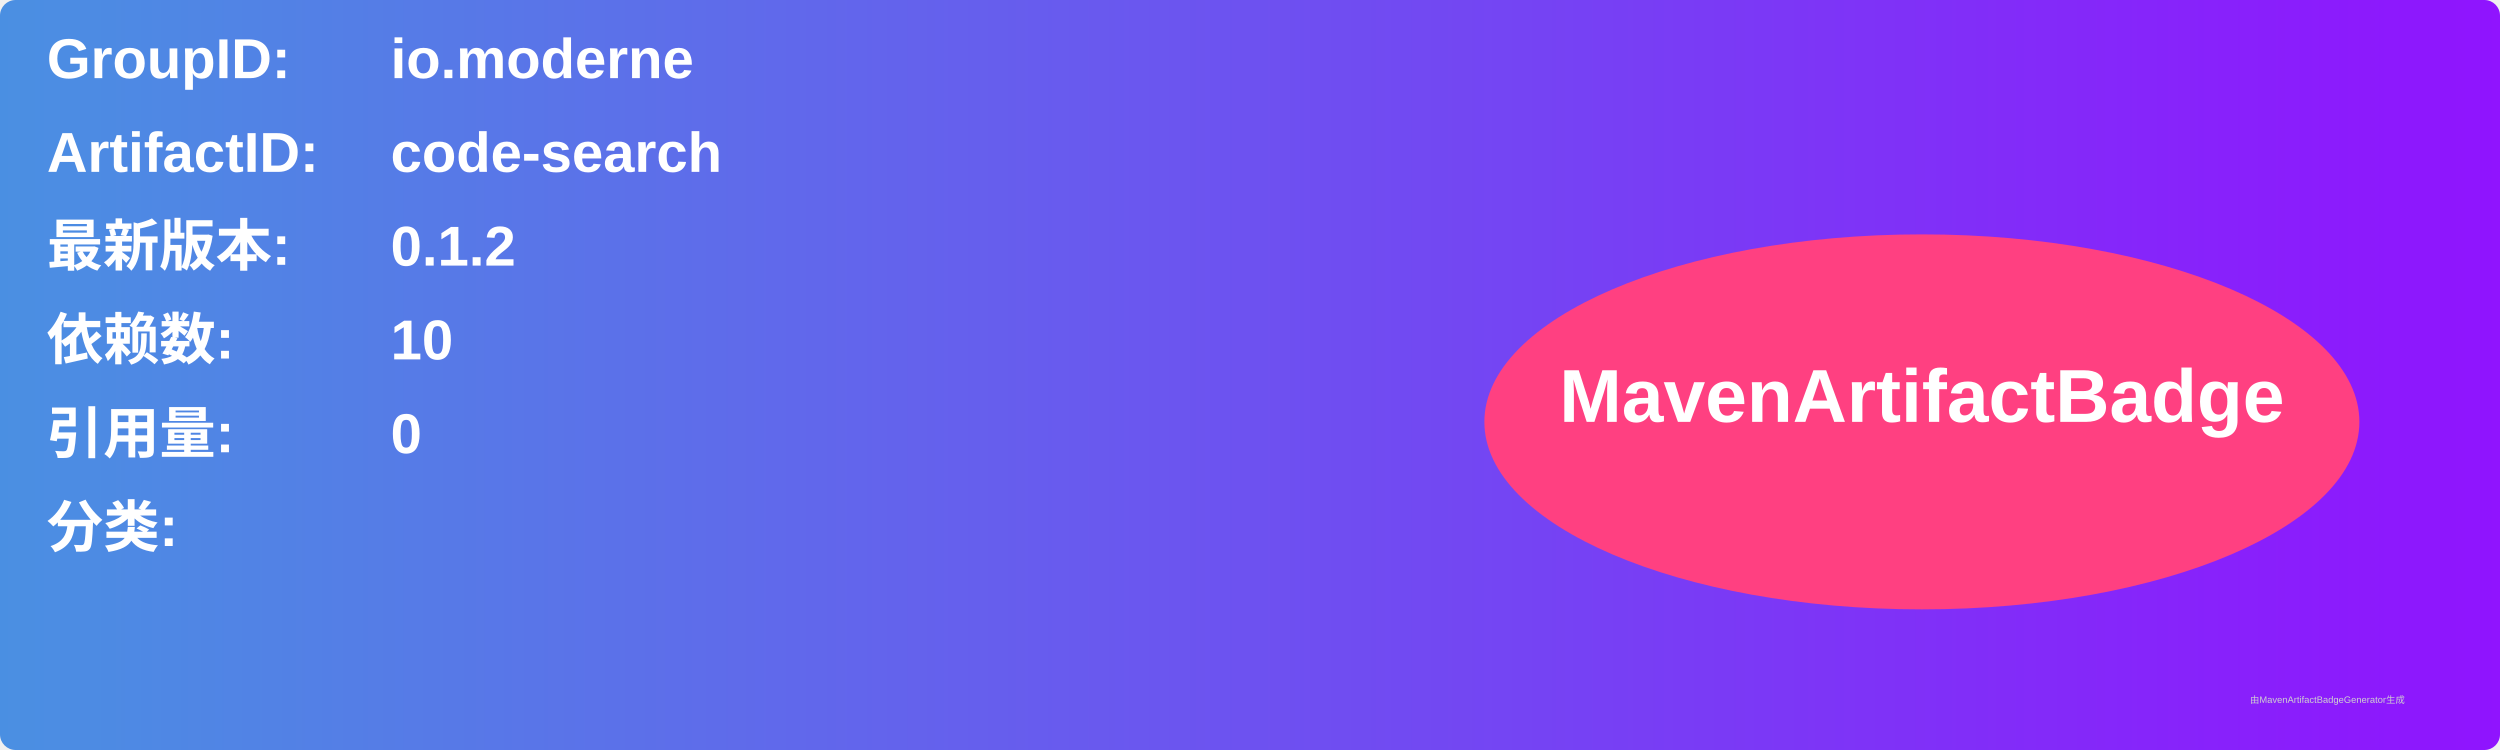
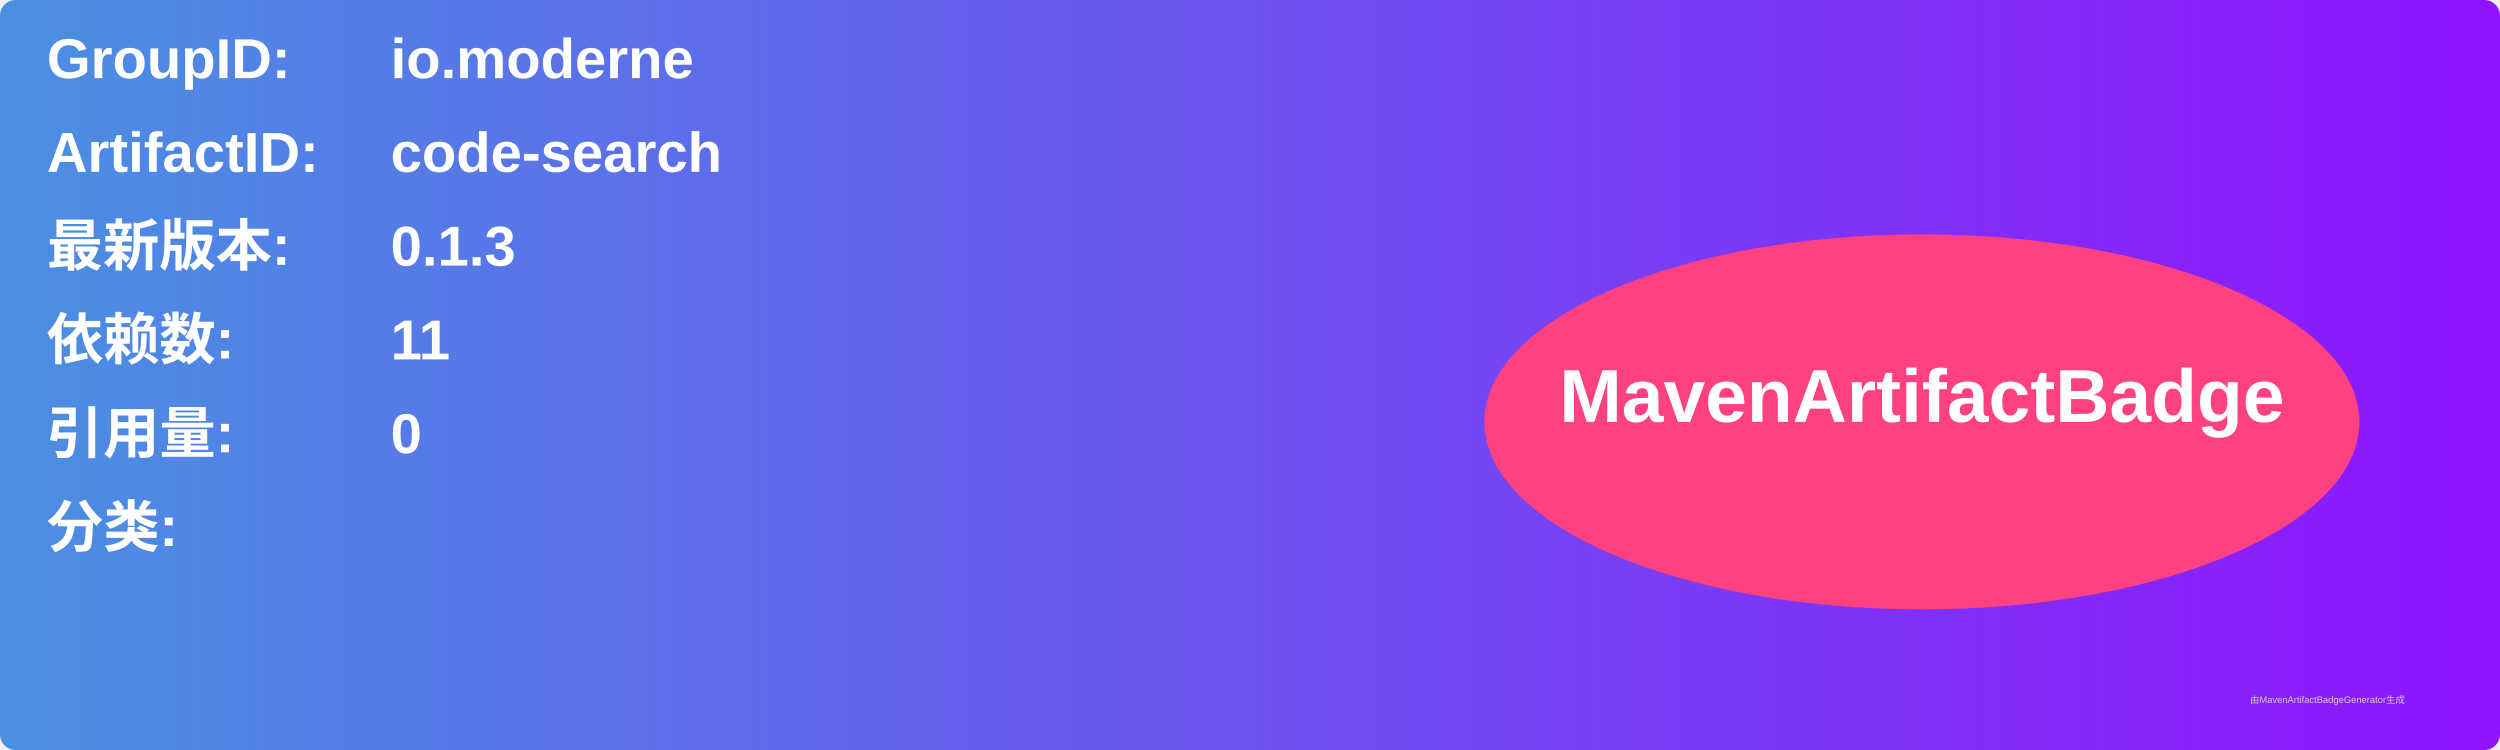
<svg xmlns="http://www.w3.org/2000/svg" width="800" height="240" viewBox="0 0 800 240">
  <linearGradient id="grad" x1="0%" y1="0%" x2="100%" y2="0%">
    <stop offset="0%" stop-color="#4a90e2" />
    <stop offset="100%" stop-color="#9013fe" />
  </linearGradient>
  <rect width="100%" height="100%" rx="5" ry="5" fill="url(#grad)" />
  <g transform="translate(15, 15)">
    <text x="0" y="10" font-family="Arial" font-size="18" fill="white" font-weight="bold" width="260">GroupID:</text>
    <text x="110" y="10" font-family="Arial" font-size="18" fill="white" font-weight="bold" width="460">io.moderne</text>
    <text x="0" y="40" font-family="Arial" font-size="18" fill="white" font-weight="bold" width="260">ArtifactID:</text>
    <text x="110" y="40" font-family="Arial" font-size="18" fill="white" font-weight="bold" width="460">code-search</text>
    <text x="0" y="70" font-family="Arial" font-size="18" fill="white" font-weight="bold">最新版本:</text>
    <text x="110" y="70" font-family="Arial" font-size="18" fill="white" font-weight="bold">
-       <tspan font-weight="bold">0.1.2</tspan>
+       <tspan font-weight="bold">0.1.3</tspan>
    </text>
    <text x="0" y="100" font-family="Arial" font-size="18" fill="white" font-weight="bold">依赖数: </text>
    <text x="110" y="100" font-family="Arial" font-size="18" fill="white">
-       <tspan font-weight="bold">10</tspan>
+       <tspan font-weight="bold">11</tspan>
    </text>
    <text x="0" y="130" font-family="Arial" font-size="18" fill="white" font-weight="bold">引用量: </text>
    <text x="110" y="130" font-family="Arial" font-size="18" fill="white">
      <tspan font-weight="bold">0</tspan>
    </text>
    <text x="0" y="160" font-family="Arial" font-size="18" fill="white" font-weight="bold">分类:</text>
    <text x="10" y="190" font-family="Arial" font-size="10" fill="white">
      <tspan font-weight="bold" />
    </text>
    <ellipse cx="600" cy="120" rx="140" ry="60" fill="#ff4081" />
    <text x="600" y="120" text-anchor="middle" font-family="Arial" font-size="24" fill="white" font-weight="bold">MavenArtifactBadge</text>
  </g>
  <text x="720" y="225" font-family="Arial" font-size="3" fill="#d0d0d0">由MavenArtifactBadgeGenerator生成</text>
</svg>
